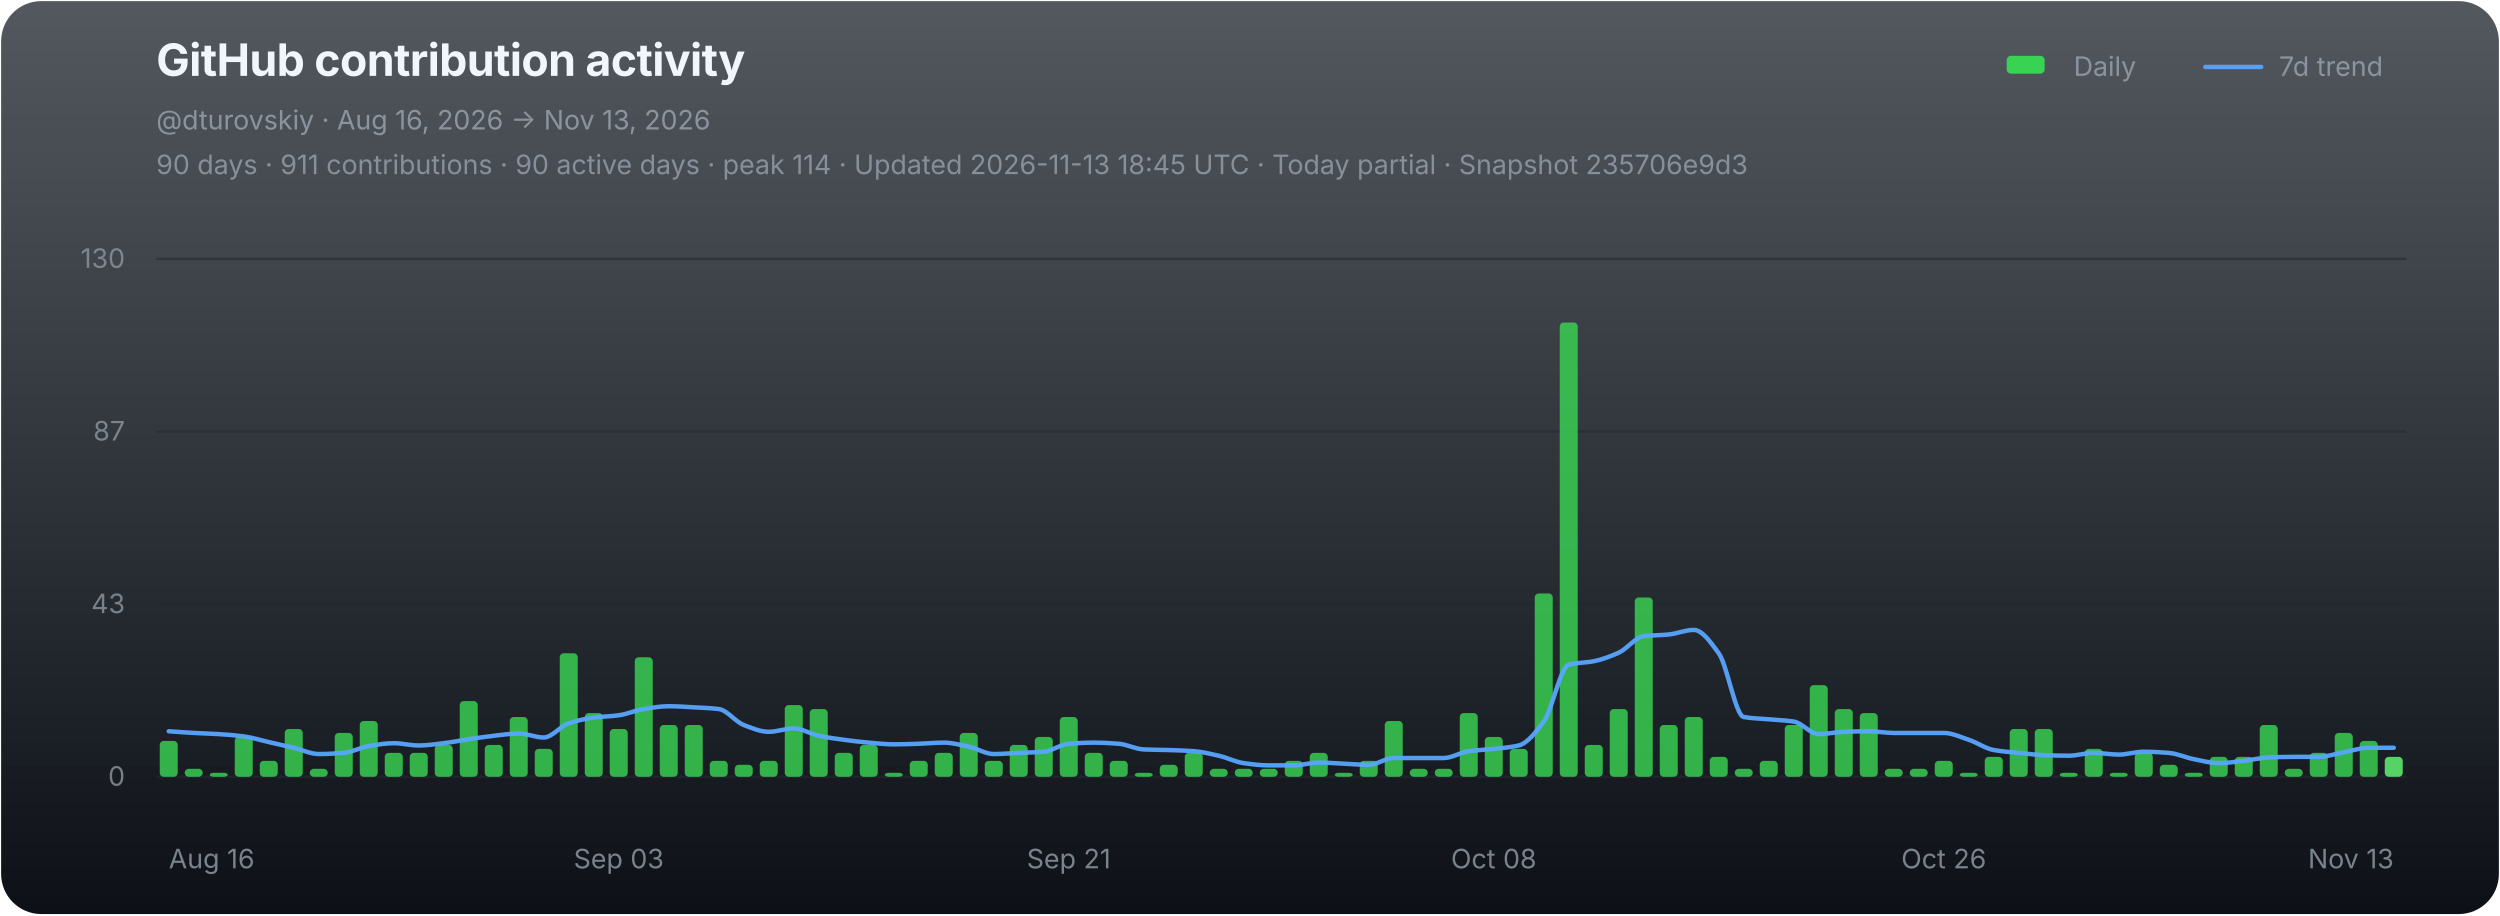
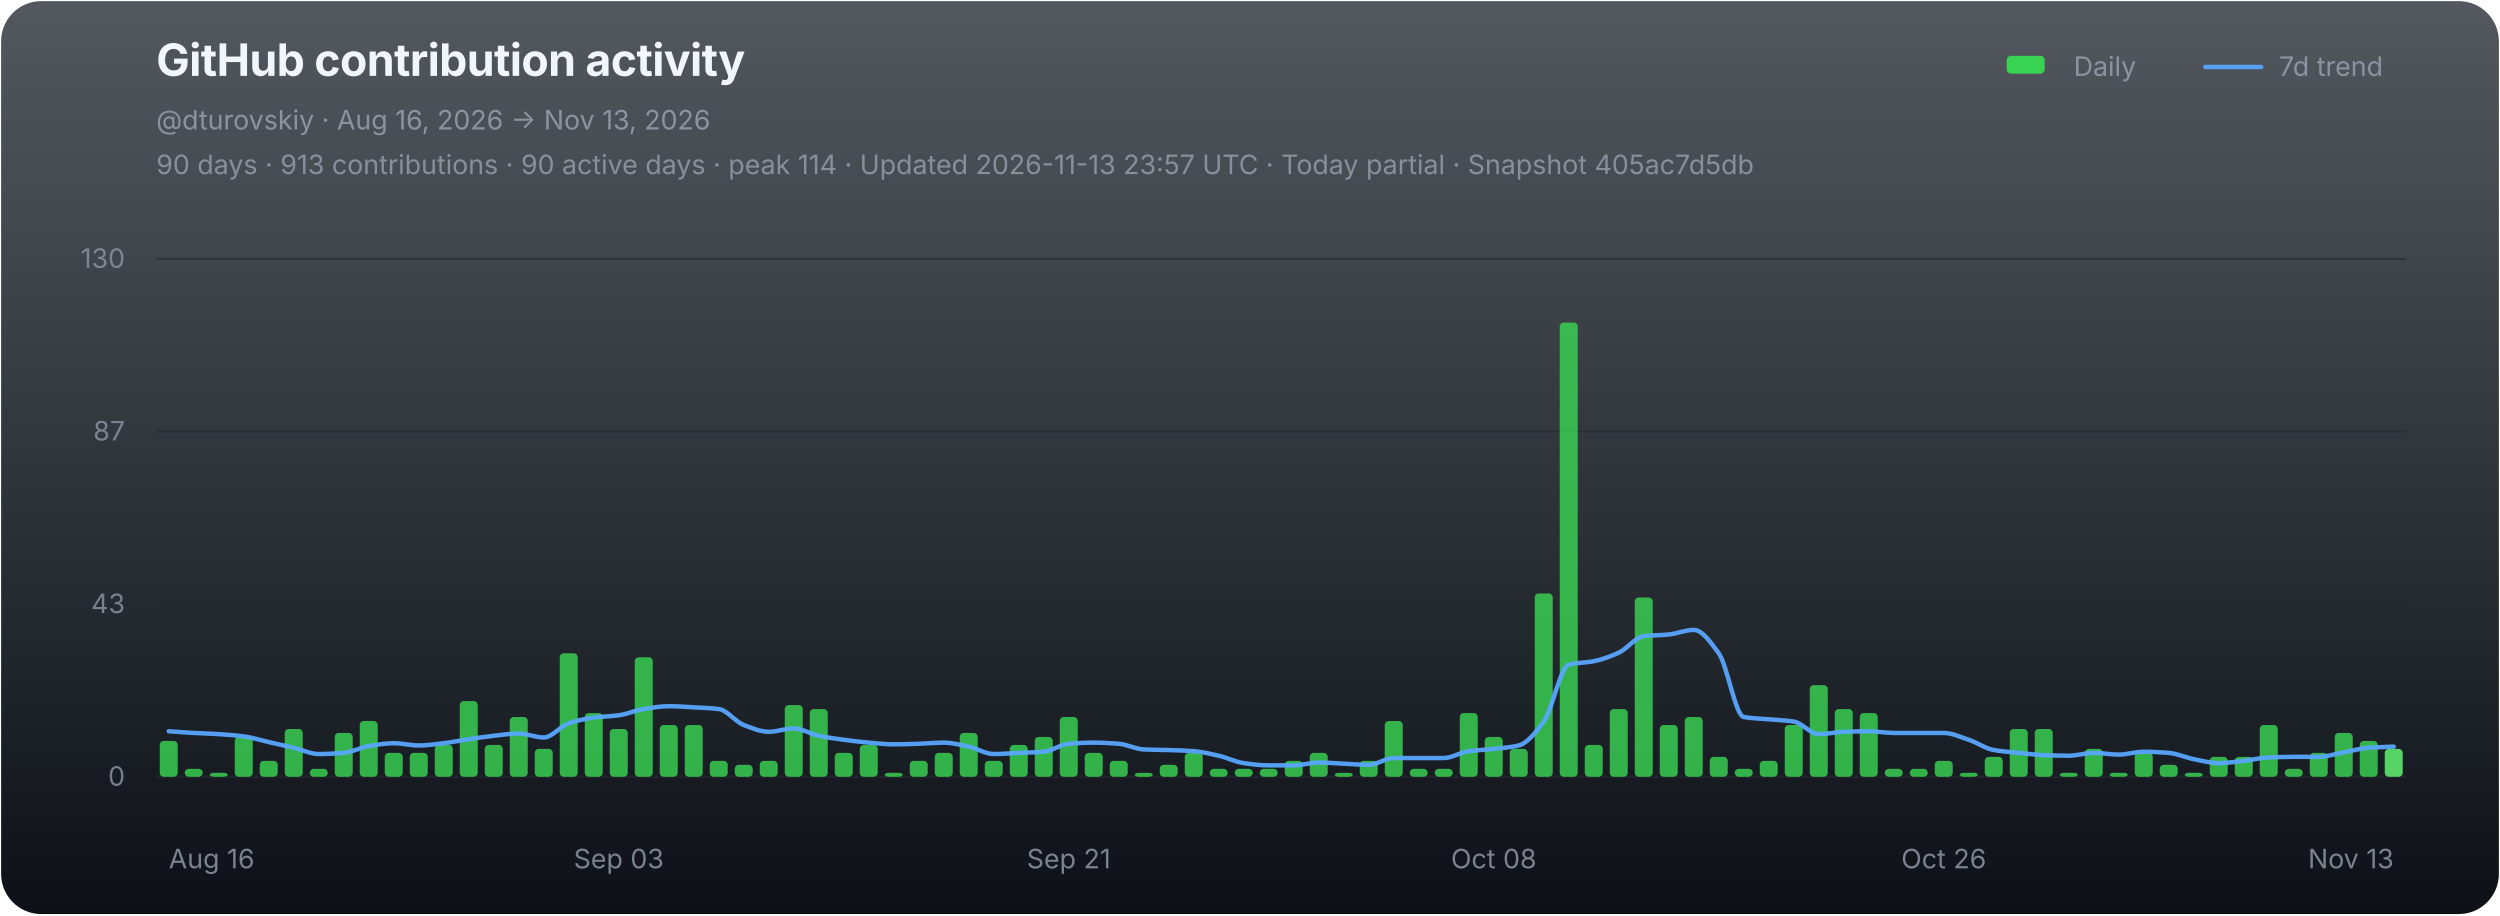
<svg xmlns="http://www.w3.org/2000/svg" width="1120" height="410" viewBox="0 0 1120 410" role="img" aria-labelledby="chart-title chart-desc">
  <defs>
    <linearGradient id="chart-bg" x1="0" y1="0" x2="0" y2="1">
      <stop offset="0" stop-color="#111821" stop-opacity="0.72" />
      <stop offset="1" stop-color="#0d1117" stop-opacity="1" />
    </linearGradient>
  </defs>
  <rect x="0.5" y="0.5" width="1119" height="409" rx="18" fill="url(#chart-bg)" stroke="none" />
  <g font-family="-apple-system,BlinkMacSystemFont,'Segoe UI',sans-serif">
    <text x="70" y="34" fill="#f0f6fc" font-size="20" font-weight="700" letter-spacing="-0.25">GitHub contribution activity</text>
    <text x="70" y="58" fill="#8b949e" font-size="12">@dturovskiy · Aug 16, 2026 → Nov 13, 2026</text>
-     <text x="70" y="78" fill="#8b949e" font-size="12" opacity="0.94">90 days · 911 contributions · 90 active days · peak 114 · Updated 2026-11-13 18:45 UTC · Today partial · Snapshot 235706e9d3</text>
+     <text x="70" y="78" fill="#8b949e" font-size="12" opacity="0.94">90 days · 913 contributions · 90 active days · peak 114 · Updated 2026-11-13 23:57 UTC · Today partial · Snapshot 405ac7d5db</text>
    <g transform="translate(896,30)" font-size="12" fill="#8b949e">
      <rect x="3" y="-5" width="17" height="8" rx="2" fill="#39d353" />
      <text x="33" y="4">Daily</text>
      <line x1="92" y1="0" x2="117" y2="0" stroke="#58a6ff" stroke-width="2" stroke-linecap="round" opacity="0.92" />
      <text x="125" y="4">7d trend</text>
    </g>
    <line x1="70" y1="116.00" x2="1078" y2="116.00" stroke="#21262d" stroke-width="1" opacity="0.52" />
    <text x="56" y="120.00" fill="#8b949e" font-size="12" text-anchor="end" opacity="0.82">130</text>
    <line x1="70" y1="193.33" x2="1078" y2="193.33" stroke="#21262d" stroke-width="1" opacity="0.52" />
    <text x="56" y="197.33" fill="#8b949e" font-size="12" text-anchor="end" opacity="0.82">87</text>
    <line x1="70" y1="270.67" x2="1078" y2="270.67" stroke="#21262d" stroke-width="1" opacity="0.52" />
    <text x="56" y="274.67" fill="#8b949e" font-size="12" text-anchor="end" opacity="0.82">43</text>
    <line x1="70" y1="348.00" x2="1078" y2="348.00" stroke="#21262d" stroke-width="1" opacity="0.9" />
    <text x="56" y="352.00" fill="#8b949e" font-size="12" text-anchor="end" opacity="0.82">0</text>
    <g data-chart-series="daily-bars">
      <rect data-series="daily" x="71.57" y="331.93" width="8.06" height="16.07" rx="1.8" fill="#39d353" opacity="0.82" />
      <rect data-series="daily" x="82.77" y="344.43" width="8.06" height="3.57" rx="1.8" fill="#39d353" opacity="0.82" />
      <rect data-series="daily" x="93.97" y="346.21" width="8.06" height="1.79" rx="1.8" fill="#39d353" opacity="0.82" />
      <rect data-series="daily" x="105.17" y="330.15" width="8.06" height="17.85" rx="1.8" fill="#39d353" opacity="0.82" />
      <rect data-series="daily" x="116.37" y="340.86" width="8.06" height="7.14" rx="1.8" fill="#39d353" opacity="0.82" />
      <rect data-series="daily" x="127.57" y="326.58" width="8.06" height="21.42" rx="1.8" fill="#39d353" opacity="0.82" />
      <rect data-series="daily" x="138.77" y="344.43" width="8.06" height="3.57" rx="1.8" fill="#39d353" opacity="0.82" />
      <rect data-series="daily" x="149.97" y="328.36" width="8.06" height="19.64" rx="1.8" fill="#39d353" opacity="0.82" />
      <rect data-series="daily" x="161.17" y="323.01" width="8.06" height="24.99" rx="1.8" fill="#39d353" opacity="0.82" />
      <rect data-series="daily" x="172.37" y="337.29" width="8.06" height="10.71" rx="1.8" fill="#39d353" opacity="0.82" />
      <rect data-series="daily" x="183.57" y="337.29" width="8.06" height="10.71" rx="1.8" fill="#39d353" opacity="0.82" />
      <rect data-series="daily" x="194.77" y="333.72" width="8.06" height="14.28" rx="1.8" fill="#39d353" opacity="0.82" />
      <rect data-series="daily" x="205.97" y="314.08" width="8.06" height="33.92" rx="1.8" fill="#39d353" opacity="0.82" />
      <rect data-series="daily" x="217.17" y="333.72" width="8.06" height="14.28" rx="1.8" fill="#39d353" opacity="0.82" />
      <rect data-series="daily" x="228.37" y="321.22" width="8.06" height="26.78" rx="1.8" fill="#39d353" opacity="0.82" />
      <rect data-series="daily" x="239.57" y="335.5" width="8.06" height="12.5" rx="1.8" fill="#39d353" opacity="0.82" />
      <rect data-series="daily" x="250.77" y="292.66" width="8.06" height="55.34" rx="1.8" fill="#39d353" opacity="0.82" />
      <rect data-series="daily" x="261.97" y="319.44" width="8.06" height="28.56" rx="1.8" fill="#39d353" opacity="0.82" />
      <rect data-series="daily" x="273.17" y="326.58" width="8.06" height="21.42" rx="1.8" fill="#39d353" opacity="0.82" />
      <rect data-series="daily" x="284.37" y="294.45" width="8.06" height="53.55" rx="1.8" fill="#39d353" opacity="0.82" />
      <rect data-series="daily" x="295.57" y="324.79" width="8.06" height="23.21" rx="1.8" fill="#39d353" opacity="0.82" />
      <rect data-series="daily" x="306.77" y="324.79" width="8.06" height="23.21" rx="1.8" fill="#39d353" opacity="0.82" />
      <rect data-series="daily" x="317.97" y="340.86" width="8.06" height="7.14" rx="1.8" fill="#39d353" opacity="0.82" />
      <rect data-series="daily" x="329.17" y="342.64" width="8.06" height="5.36" rx="1.8" fill="#39d353" opacity="0.82" />
      <rect data-series="daily" x="340.37" y="340.86" width="8.06" height="7.14" rx="1.8" fill="#39d353" opacity="0.82" />
      <rect data-series="daily" x="351.57" y="315.87" width="8.06" height="32.13" rx="1.8" fill="#39d353" opacity="0.82" />
      <rect data-series="daily" x="362.77" y="317.65" width="8.06" height="30.35" rx="1.8" fill="#39d353" opacity="0.82" />
      <rect data-series="daily" x="373.97" y="337.29" width="8.06" height="10.71" rx="1.8" fill="#39d353" opacity="0.82" />
      <rect data-series="daily" x="385.17" y="333.72" width="8.06" height="14.28" rx="1.8" fill="#39d353" opacity="0.82" />
      <rect data-series="daily" x="396.37" y="346.21" width="8.06" height="1.79" rx="1.8" fill="#39d353" opacity="0.82" />
      <rect data-series="daily" x="407.57" y="340.86" width="8.06" height="7.14" rx="1.8" fill="#39d353" opacity="0.82" />
      <rect data-series="daily" x="418.77" y="337.29" width="8.06" height="10.71" rx="1.8" fill="#39d353" opacity="0.82" />
      <rect data-series="daily" x="429.97" y="328.36" width="8.06" height="19.64" rx="1.8" fill="#39d353" opacity="0.82" />
      <rect data-series="daily" x="441.17" y="340.86" width="8.06" height="7.14" rx="1.8" fill="#39d353" opacity="0.82" />
      <rect data-series="daily" x="452.37" y="333.72" width="8.06" height="14.28" rx="1.8" fill="#39d353" opacity="0.82" />
      <rect data-series="daily" x="463.57" y="330.15" width="8.06" height="17.85" rx="1.8" fill="#39d353" opacity="0.82" />
      <rect data-series="daily" x="474.77" y="321.22" width="8.06" height="26.78" rx="1.8" fill="#39d353" opacity="0.82" />
      <rect data-series="daily" x="485.97" y="337.29" width="8.06" height="10.71" rx="1.8" fill="#39d353" opacity="0.82" />
      <rect data-series="daily" x="497.17" y="340.86" width="8.06" height="7.14" rx="1.8" fill="#39d353" opacity="0.82" />
      <rect data-series="daily" x="508.37" y="346.21" width="8.06" height="1.79" rx="1.8" fill="#39d353" opacity="0.82" />
      <rect data-series="daily" x="519.57" y="342.64" width="8.06" height="5.36" rx="1.8" fill="#39d353" opacity="0.82" />
      <rect data-series="daily" x="530.77" y="337.29" width="8.06" height="10.71" rx="1.8" fill="#39d353" opacity="0.82" />
      <rect data-series="daily" x="541.97" y="344.43" width="8.06" height="3.57" rx="1.8" fill="#39d353" opacity="0.82" />
      <rect data-series="daily" x="553.17" y="344.43" width="8.06" height="3.57" rx="1.8" fill="#39d353" opacity="0.82" />
      <rect data-series="daily" x="564.37" y="344.43" width="8.06" height="3.57" rx="1.8" fill="#39d353" opacity="0.82" />
      <rect data-series="daily" x="575.57" y="340.86" width="8.06" height="7.14" rx="1.8" fill="#39d353" opacity="0.82" />
      <rect data-series="daily" x="586.77" y="337.29" width="8.06" height="10.71" rx="1.8" fill="#39d353" opacity="0.82" />
      <rect data-series="daily" x="597.97" y="346.21" width="8.06" height="1.79" rx="1.8" fill="#39d353" opacity="0.82" />
      <rect data-series="daily" x="609.17" y="340.86" width="8.06" height="7.14" rx="1.8" fill="#39d353" opacity="0.82" />
      <rect data-series="daily" x="620.37" y="323.01" width="8.06" height="24.99" rx="1.8" fill="#39d353" opacity="0.82" />
      <rect data-series="daily" x="631.57" y="344.43" width="8.06" height="3.57" rx="1.8" fill="#39d353" opacity="0.82" />
      <rect data-series="daily" x="642.77" y="344.43" width="8.06" height="3.57" rx="1.8" fill="#39d353" opacity="0.82" />
      <rect data-series="daily" x="653.97" y="319.44" width="8.06" height="28.56" rx="1.8" fill="#39d353" opacity="0.82" />
      <rect data-series="daily" x="665.17" y="330.15" width="8.06" height="17.85" rx="1.8" fill="#39d353" opacity="0.82" />
      <rect data-series="daily" x="676.37" y="335.5" width="8.06" height="12.5" rx="1.8" fill="#39d353" opacity="0.82" />
      <rect data-series="daily" x="687.57" y="265.88" width="8.06" height="82.12" rx="1.8" fill="#39d353" opacity="0.82" />
      <rect data-series="daily" x="698.77" y="144.49" width="8.06" height="203.51" rx="1.8" fill="#39d353" opacity="0.82" />
      <rect data-series="daily" x="709.97" y="333.72" width="8.06" height="14.28" rx="1.8" fill="#39d353" opacity="0.82" />
      <rect data-series="daily" x="721.17" y="317.65" width="8.06" height="30.35" rx="1.8" fill="#39d353" opacity="0.82" />
      <rect data-series="daily" x="732.37" y="267.67" width="8.06" height="80.33" rx="1.8" fill="#39d353" opacity="0.82" />
      <rect data-series="daily" x="743.57" y="324.79" width="8.06" height="23.21" rx="1.8" fill="#39d353" opacity="0.82" />
      <rect data-series="daily" x="754.77" y="321.22" width="8.06" height="26.78" rx="1.8" fill="#39d353" opacity="0.82" />
      <rect data-series="daily" x="765.97" y="339.07" width="8.06" height="8.93" rx="1.8" fill="#39d353" opacity="0.82" />
      <rect data-series="daily" x="777.17" y="344.43" width="8.06" height="3.57" rx="1.8" fill="#39d353" opacity="0.82" />
      <rect data-series="daily" x="788.37" y="340.86" width="8.06" height="7.14" rx="1.8" fill="#39d353" opacity="0.82" />
      <rect data-series="daily" x="799.57" y="324.79" width="8.06" height="23.21" rx="1.8" fill="#39d353" opacity="0.82" />
      <rect data-series="daily" x="810.77" y="306.94" width="8.06" height="41.06" rx="1.8" fill="#39d353" opacity="0.82" />
      <rect data-series="daily" x="821.97" y="317.65" width="8.06" height="30.35" rx="1.8" fill="#39d353" opacity="0.82" />
      <rect data-series="daily" x="833.17" y="319.44" width="8.06" height="28.56" rx="1.8" fill="#39d353" opacity="0.82" />
      <rect data-series="daily" x="844.37" y="344.43" width="8.06" height="3.57" rx="1.8" fill="#39d353" opacity="0.82" />
      <rect data-series="daily" x="855.57" y="344.43" width="8.06" height="3.57" rx="1.8" fill="#39d353" opacity="0.82" />
      <rect data-series="daily" x="866.77" y="340.86" width="8.06" height="7.14" rx="1.8" fill="#39d353" opacity="0.82" />
      <rect data-series="daily" x="877.97" y="346.21" width="8.06" height="1.79" rx="1.8" fill="#39d353" opacity="0.82" />
      <rect data-series="daily" x="889.17" y="339.07" width="8.06" height="8.93" rx="1.8" fill="#39d353" opacity="0.82" />
      <rect data-series="daily" x="900.37" y="326.58" width="8.06" height="21.42" rx="1.8" fill="#39d353" opacity="0.82" />
      <rect data-series="daily" x="911.57" y="326.58" width="8.06" height="21.42" rx="1.8" fill="#39d353" opacity="0.82" />
      <rect data-series="daily" x="922.77" y="346.21" width="8.06" height="1.79" rx="1.8" fill="#39d353" opacity="0.82" />
      <rect data-series="daily" x="933.97" y="335.5" width="8.06" height="12.5" rx="1.8" fill="#39d353" opacity="0.82" />
      <rect data-series="daily" x="945.17" y="346.21" width="8.06" height="1.79" rx="1.8" fill="#39d353" opacity="0.82" />
      <rect data-series="daily" x="956.37" y="337.29" width="8.06" height="10.71" rx="1.8" fill="#39d353" opacity="0.82" />
      <rect data-series="daily" x="967.57" y="342.64" width="8.06" height="5.36" rx="1.8" fill="#39d353" opacity="0.82" />
      <rect data-series="daily" x="978.77" y="346.21" width="8.06" height="1.79" rx="1.8" fill="#39d353" opacity="0.82" />
      <rect data-series="daily" x="989.97" y="339.07" width="8.06" height="8.93" rx="1.8" fill="#39d353" opacity="0.82" />
      <rect data-series="daily" x="1001.17" y="339.07" width="8.06" height="8.93" rx="1.8" fill="#39d353" opacity="0.82" />
      <rect data-series="daily" x="1012.37" y="324.79" width="8.06" height="23.21" rx="1.8" fill="#39d353" opacity="0.82" />
      <rect data-series="daily" x="1023.57" y="344.43" width="8.06" height="3.57" rx="1.8" fill="#39d353" opacity="0.82" />
      <rect data-series="daily" x="1034.77" y="337.29" width="8.06" height="10.71" rx="1.8" fill="#39d353" opacity="0.82" />
      <rect data-series="daily" x="1045.97" y="328.36" width="8.06" height="19.64" rx="1.8" fill="#39d353" opacity="0.82" />
      <rect data-series="daily" x="1057.17" y="331.93" width="8.06" height="16.07" rx="1.8" fill="#39d353" opacity="0.82" />
-       <rect data-series="daily" x="1068.37" y="339.07" width="8.06" height="8.93" rx="1.8" fill="#56d364" opacity="1" />
+       <rect data-series="daily" x="1068.37" y="335.5" width="8.06" height="12.5" rx="1.8" fill="#56d364" opacity="1" />
    </g>
-     <path data-series="trend" d="M 75.60 327.60 C 79.33 327.85, 83.07 328.16, 86.80 328.36 C 90.53 328.57, 94.27 328.65, 98.00 328.88 C 101.73 329.11, 105.47 329.41, 109.20 329.90 C 112.93 330.38, 116.67 331.60, 120.40 332.45 C 124.13 333.30, 127.87 334.10, 131.60 334.99 C 135.33 335.88, 139.07 337.81, 142.80 337.81 C 146.53 337.81, 150.27 337.58, 154.00 337.29 C 157.73 336.99, 161.47 334.84, 165.20 334.24 C 168.93 333.63, 172.67 332.95, 176.40 332.95 C 180.13 332.95, 183.87 333.97, 187.60 333.97 C 191.33 333.97, 195.07 333.38, 198.80 332.95 C 202.53 332.52, 206.27 331.72, 210.00 331.17 C 213.73 330.62, 217.47 330.04, 221.20 329.63 C 224.93 329.22, 228.67 328.61, 232.40 328.61 C 236.13 328.61, 239.87 330.40, 243.60 330.40 C 247.33 330.40, 251.07 325.24, 254.80 324.03 C 258.53 322.81, 262.27 321.96, 266.00 321.47 C 269.73 320.99, 273.47 320.95, 277.20 320.45 C 280.93 319.96, 284.67 318.23, 288.40 317.65 C 292.13 317.07, 295.87 316.38, 299.60 316.38 C 303.33 316.38, 307.07 316.68, 310.80 316.88 C 314.53 317.09, 318.27 317.19, 322.00 317.65 C 325.73 318.11, 329.47 323.37, 333.20 324.79 C 336.93 326.22, 340.67 327.85, 344.40 327.85 C 348.13 327.85, 351.87 326.33, 355.60 326.33 C 359.33 326.33, 363.07 328.86, 366.80 329.63 C 370.53 330.40, 374.27 330.92, 378.00 331.42 C 381.73 331.91, 385.47 332.38, 389.20 332.70 C 392.93 333.02, 396.67 333.47, 400.40 333.47 C 404.13 333.47, 407.87 333.32, 411.60 333.20 C 415.33 333.08, 419.07 332.70, 422.80 332.70 C 426.53 332.70, 430.27 333.71, 434.00 334.49 C 437.73 335.26, 441.47 337.81, 445.20 337.81 C 448.93 337.81, 452.67 337.46, 456.40 337.29 C 460.13 337.12, 463.87 337.07, 467.60 336.77 C 471.33 336.47, 475.07 333.49, 478.80 333.20 C 482.53 332.91, 486.27 332.70, 490.00 332.70 C 493.73 332.70, 497.47 332.92, 501.20 333.20 C 504.93 333.48, 508.67 335.59, 512.40 335.75 C 516.13 335.92, 519.87 335.91, 523.60 336.02 C 527.33 336.14, 531.07 336.25, 534.80 336.52 C 538.53 336.79, 542.27 337.72, 546.00 338.56 C 549.73 339.40, 553.47 341.36, 557.20 341.88 C 560.93 342.40, 564.67 342.89, 568.40 342.89 C 572.13 342.89, 575.87 342.89, 579.60 342.89 C 583.33 342.89, 587.07 341.63, 590.80 341.63 C 594.53 341.63, 598.27 341.96, 602.00 342.13 C 605.73 342.30, 609.47 342.64, 613.20 342.64 C 616.93 342.64, 620.67 339.59, 624.40 339.59 C 628.13 339.59, 631.87 339.59, 635.60 339.59 C 639.33 339.59, 643.07 339.59, 646.80 339.59 C 650.53 339.59, 654.27 337.03, 658.00 336.52 C 661.73 336.01, 665.47 335.91, 669.20 335.50 C 672.93 335.10, 676.67 334.86, 680.40 333.97 C 684.13 333.07, 687.87 328.29, 691.60 323.26 C 695.33 318.23, 699.07 298.73, 702.80 297.77 C 706.53 296.80, 710.27 296.96, 714.00 296.23 C 717.73 295.50, 721.47 294.09, 725.20 292.41 C 728.93 290.73, 732.67 285.46, 736.40 285.00 C 740.13 284.55, 743.87 284.62, 747.60 284.25 C 751.33 283.89, 755.07 282.20, 758.80 282.20 C 762.53 282.20, 766.27 287.56, 770.00 292.66 C 773.73 297.76, 777.47 320.57, 781.20 321.22 C 784.93 321.88, 788.67 321.90, 792.40 322.24 C 796.13 322.58, 799.87 322.68, 803.60 323.26 C 807.33 323.83, 811.07 328.88, 814.80 328.88 C 818.53 328.88, 822.27 327.98, 826.00 327.85 C 829.73 327.71, 833.47 327.60, 837.20 327.60 C 840.93 327.60, 844.67 328.36, 848.40 328.36 C 852.13 328.36, 855.87 328.36, 859.60 328.36 C 863.33 328.36, 867.07 328.36, 870.80 328.36 C 874.53 328.36, 878.27 330.19, 882.00 331.42 C 885.73 332.64, 889.47 335.36, 893.20 336.02 C 896.93 336.68, 900.67 336.91, 904.40 337.29 C 908.13 337.67, 911.87 338.17, 915.60 338.31 C 919.33 338.44, 923.07 338.56, 926.80 338.56 C 930.53 338.56, 934.27 337.29, 938.00 337.29 C 941.73 337.29, 945.47 338.06, 949.20 338.06 C 952.93 338.06, 956.67 336.77, 960.40 336.77 C 964.13 336.77, 967.87 337.00, 971.60 337.29 C 975.33 337.58, 979.07 339.36, 982.80 340.09 C 986.53 340.82, 990.27 341.88, 994.00 341.88 C 997.73 341.88, 1001.47 341.27, 1005.20 340.86 C 1008.93 340.45, 1012.67 339.47, 1016.40 339.32 C 1020.13 339.18, 1023.87 339.07, 1027.60 339.07 C 1031.33 339.07, 1035.07 339.07, 1038.80 339.07 C 1042.53 339.07, 1046.27 337.72, 1050.00 337.04 C 1053.73 336.36, 1057.47 334.99, 1061.20 334.99 C 1064.93 334.99, 1068.67 334.99, 1072.40 334.99" fill="none" stroke="#58a6ff" stroke-width="2" stroke-linejoin="round" stroke-linecap="round" opacity="0.94" vector-effect="non-scaling-stroke" />
+     <path data-series="trend" d="M 75.60 327.60 C 79.33 327.85, 83.07 328.16, 86.80 328.36 C 90.53 328.57, 94.27 328.65, 98.00 328.88 C 101.73 329.11, 105.47 329.41, 109.20 329.90 C 112.93 330.38, 116.67 331.60, 120.40 332.45 C 124.13 333.30, 127.87 334.10, 131.60 334.99 C 135.33 335.88, 139.07 337.81, 142.80 337.81 C 146.53 337.81, 150.27 337.58, 154.00 337.29 C 157.73 336.99, 161.47 334.84, 165.20 334.24 C 168.93 333.63, 172.67 332.95, 176.40 332.95 C 180.13 332.95, 183.87 333.97, 187.60 333.97 C 191.33 333.97, 195.07 333.38, 198.80 332.95 C 202.53 332.52, 206.27 331.72, 210.00 331.17 C 213.73 330.62, 217.47 330.04, 221.20 329.63 C 224.93 329.22, 228.67 328.61, 232.40 328.61 C 236.13 328.61, 239.87 330.40, 243.60 330.40 C 247.33 330.40, 251.07 325.24, 254.80 324.03 C 258.53 322.81, 262.27 321.96, 266.00 321.47 C 269.73 320.99, 273.47 320.95, 277.20 320.45 C 280.93 319.96, 284.67 318.23, 288.40 317.65 C 292.13 317.07, 295.87 316.38, 299.60 316.38 C 303.33 316.38, 307.07 316.68, 310.80 316.88 C 314.53 317.09, 318.27 317.19, 322.00 317.65 C 325.73 318.11, 329.47 323.37, 333.20 324.79 C 336.93 326.22, 340.67 327.85, 344.40 327.85 C 348.13 327.85, 351.87 326.33, 355.60 326.33 C 359.33 326.33, 363.07 328.86, 366.80 329.63 C 370.53 330.40, 374.27 330.92, 378.00 331.42 C 381.73 331.91, 385.47 332.38, 389.20 332.70 C 392.93 333.02, 396.67 333.47, 400.40 333.47 C 404.13 333.47, 407.87 333.32, 411.60 333.20 C 415.33 333.08, 419.07 332.70, 422.80 332.70 C 426.53 332.70, 430.27 333.71, 434.00 334.49 C 437.73 335.26, 441.47 337.81, 445.20 337.81 C 448.93 337.81, 452.67 337.46, 456.40 337.29 C 460.13 337.12, 463.87 337.07, 467.60 336.77 C 471.33 336.47, 475.07 333.49, 478.80 333.20 C 482.53 332.91, 486.27 332.70, 490.00 332.70 C 493.73 332.70, 497.47 332.92, 501.20 333.20 C 504.93 333.48, 508.67 335.59, 512.40 335.75 C 516.13 335.92, 519.87 335.91, 523.60 336.02 C 527.33 336.14, 531.07 336.25, 534.80 336.52 C 538.53 336.79, 542.27 337.72, 546.00 338.56 C 549.73 339.40, 553.47 341.36, 557.20 341.88 C 560.93 342.40, 564.67 342.89, 568.40 342.89 C 572.13 342.89, 575.87 342.89, 579.60 342.89 C 583.33 342.89, 587.07 341.63, 590.80 341.63 C 594.53 341.63, 598.27 341.96, 602.00 342.13 C 605.73 342.30, 609.47 342.64, 613.20 342.64 C 616.93 342.64, 620.67 339.59, 624.40 339.59 C 628.13 339.59, 631.87 339.59, 635.60 339.59 C 639.33 339.59, 643.07 339.59, 646.80 339.59 C 650.53 339.59, 654.27 337.03, 658.00 336.52 C 661.73 336.01, 665.47 335.91, 669.20 335.50 C 672.93 335.10, 676.67 334.86, 680.40 333.97 C 684.13 333.07, 687.87 328.29, 691.60 323.26 C 695.33 318.23, 699.07 298.73, 702.80 297.77 C 706.53 296.80, 710.27 296.96, 714.00 296.23 C 717.73 295.50, 721.47 294.09, 725.20 292.41 C 728.93 290.73, 732.67 285.46, 736.40 285.00 C 740.13 284.55, 743.87 284.62, 747.60 284.25 C 751.33 283.89, 755.07 282.20, 758.80 282.20 C 762.53 282.20, 766.27 287.56, 770.00 292.66 C 773.73 297.76, 777.47 320.57, 781.20 321.22 C 784.93 321.88, 788.67 321.90, 792.40 322.24 C 796.13 322.58, 799.87 322.68, 803.60 323.26 C 807.33 323.83, 811.07 328.88, 814.80 328.88 C 818.53 328.88, 822.27 327.98, 826.00 327.85 C 829.73 327.71, 833.47 327.60, 837.20 327.60 C 840.93 327.60, 844.67 328.36, 848.40 328.36 C 852.13 328.36, 855.87 328.36, 859.60 328.36 C 863.33 328.36, 867.07 328.36, 870.80 328.36 C 874.53 328.36, 878.27 330.19, 882.00 331.42 C 885.73 332.64, 889.47 335.36, 893.20 336.02 C 896.93 336.68, 900.67 336.91, 904.40 337.29 C 908.13 337.67, 911.87 338.17, 915.60 338.31 C 919.33 338.44, 923.07 338.56, 926.80 338.56 C 930.53 338.56, 934.27 337.29, 938.00 337.29 C 941.73 337.29, 945.47 338.06, 949.20 338.06 C 952.93 338.06, 956.67 336.77, 960.40 336.77 C 964.13 336.77, 967.87 337.00, 971.60 337.29 C 975.33 337.58, 979.07 339.36, 982.80 340.09 C 986.53 340.82, 990.27 341.88, 994.00 341.88 C 997.73 341.88, 1001.47 341.27, 1005.20 340.86 C 1008.93 340.45, 1012.67 339.47, 1016.40 339.32 C 1020.13 339.18, 1023.87 339.07, 1027.60 339.07 C 1031.33 339.07, 1035.07 339.07, 1038.80 339.07 C 1042.53 339.07, 1046.27 337.72, 1050.00 337.04 C 1053.73 336.36, 1057.47 335.25, 1061.20 334.99 C 1064.93 334.72, 1068.67 334.65, 1072.40 334.49" fill="none" stroke="#58a6ff" stroke-width="2" stroke-linejoin="round" stroke-linecap="round" opacity="0.94" vector-effect="non-scaling-stroke" />
    <text x="75.60" y="389" fill="#8b949e" font-size="12" text-anchor="start" opacity="0.86">Aug 16</text>
    <text x="277.20" y="389" fill="#8b949e" font-size="12" text-anchor="middle" opacity="0.86">Sep 03</text>
    <text x="478.80" y="389" fill="#8b949e" font-size="12" text-anchor="middle" opacity="0.86">Sep 21</text>
    <text x="669.20" y="389" fill="#8b949e" font-size="12" text-anchor="middle" opacity="0.86">Oct 08</text>
    <text x="870.80" y="389" fill="#8b949e" font-size="12" text-anchor="middle" opacity="0.86">Oct 26</text>
    <text x="1072.40" y="389" fill="#8b949e" font-size="12" text-anchor="end" opacity="0.86">Nov 13</text>
  </g>
</svg>
